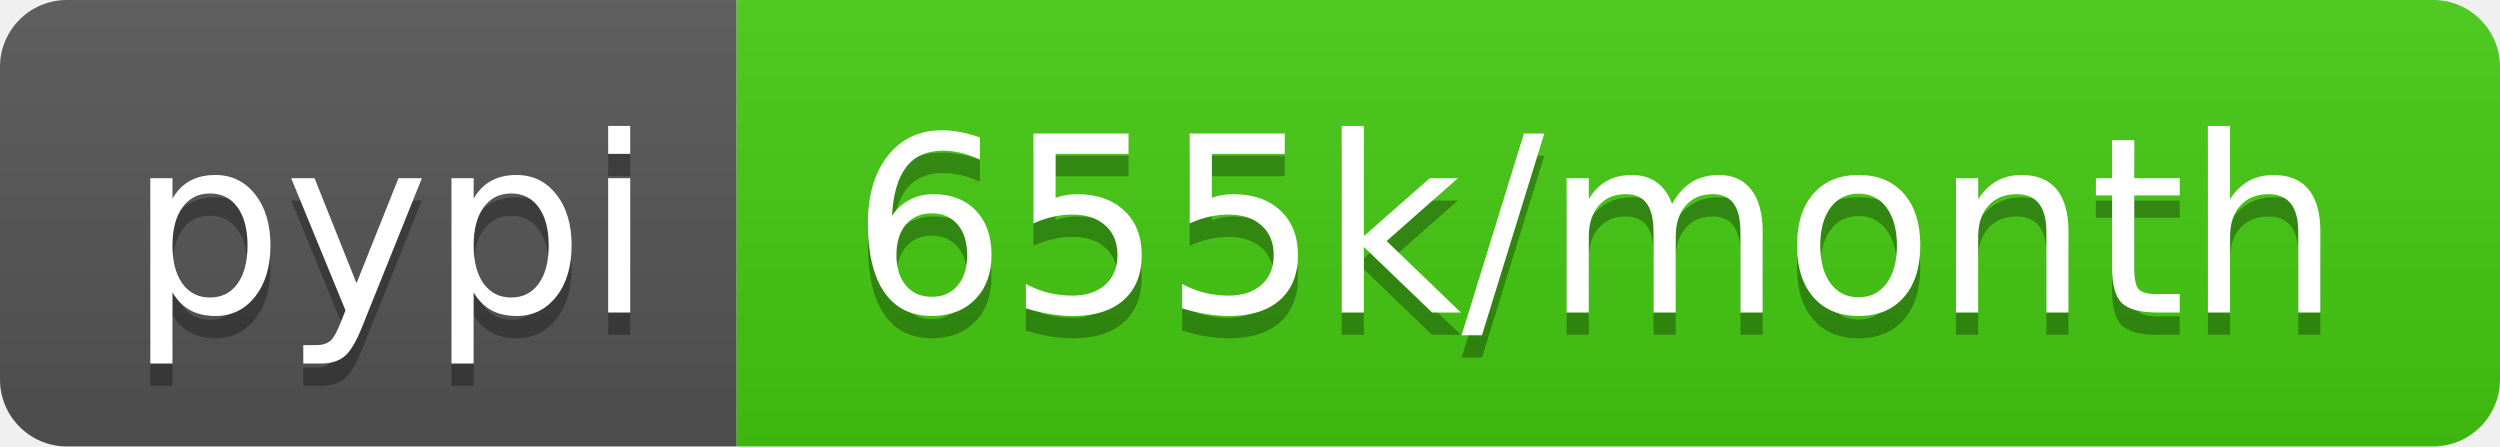
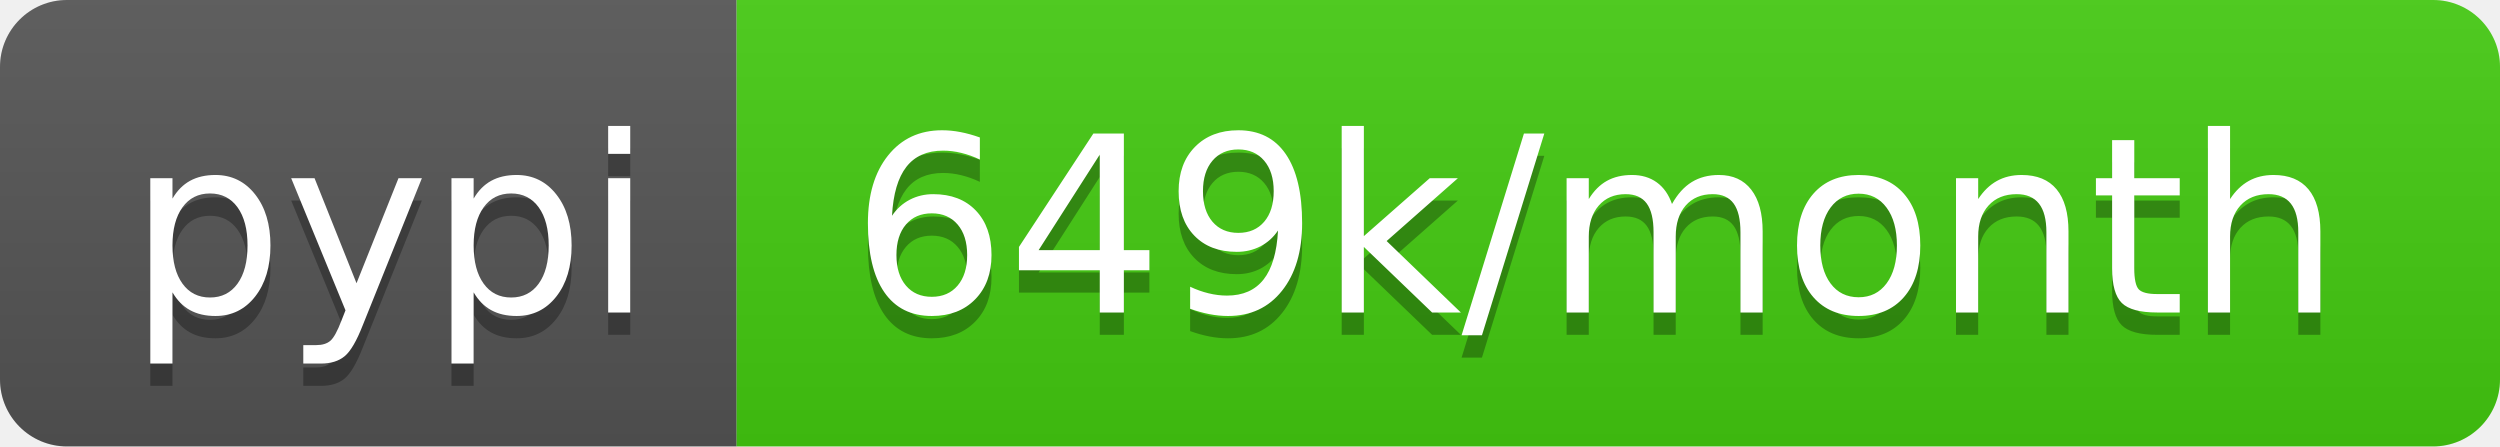
- <svg xmlns="http://www.w3.org/2000/svg" width="112" height="20" role="img" aria-label="pypi: 655k/month">
+ <svg xmlns="http://www.w3.org/2000/svg" width="112" height="20" role="img" aria-label="pypi: 649k/month">
  <linearGradient id="s" x2="0" y2="100%">
    <stop offset="0" stop-color="#bbb" stop-opacity=".1" />
    <stop offset="1" stop-opacity=".1" />
  </linearGradient>
  <clipPath id="r">
    <rect width="112" height="20" rx="3" fill="#fff" />
  </clipPath>
  <g clip-path="url(#r)">
    <rect width="33" height="20" fill="#555" />
    <rect x="33" width="79" height="20" fill="#4c1" />
    <rect width="112" height="20" fill="url(#s)" />
  </g>
  <g fill="#fff" text-anchor="middle" font-family="Verdana,Geneva,DejaVu Sans,sans-serif" text-rendering="geometricPrecision" font-size="110">
    <text aria-hidden="true" x="175" y="150" fill="#010101" fill-opacity=".3" transform="scale(.1)" textLength="230">pypi</text>
    <text x="175" y="140" transform="scale(.1)" fill="#fff" textLength="230">pypi</text>
-     <text aria-hidden="true" x="715" y="150" fill="#010101" fill-opacity=".3" transform="scale(.1)" textLength="690">655k/month</text>
-     <text x="715" y="140" transform="scale(.1)" fill="#fff" textLength="690">655k/month</text>
+     <text aria-hidden="true" x="715" y="150" fill="#010101" fill-opacity=".3" transform="scale(.1)" textLength="690">649k/month</text>
+     <text x="715" y="140" transform="scale(.1)" fill="#fff" textLength="690">649k/month</text>
  </g>
</svg>
